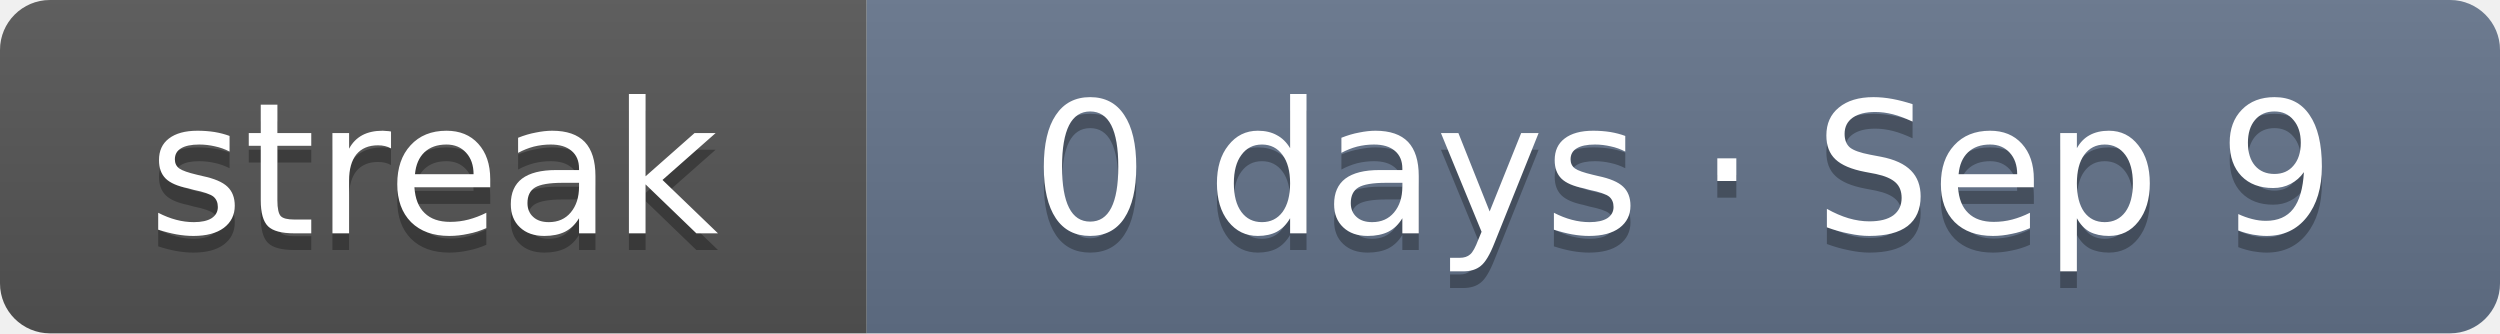
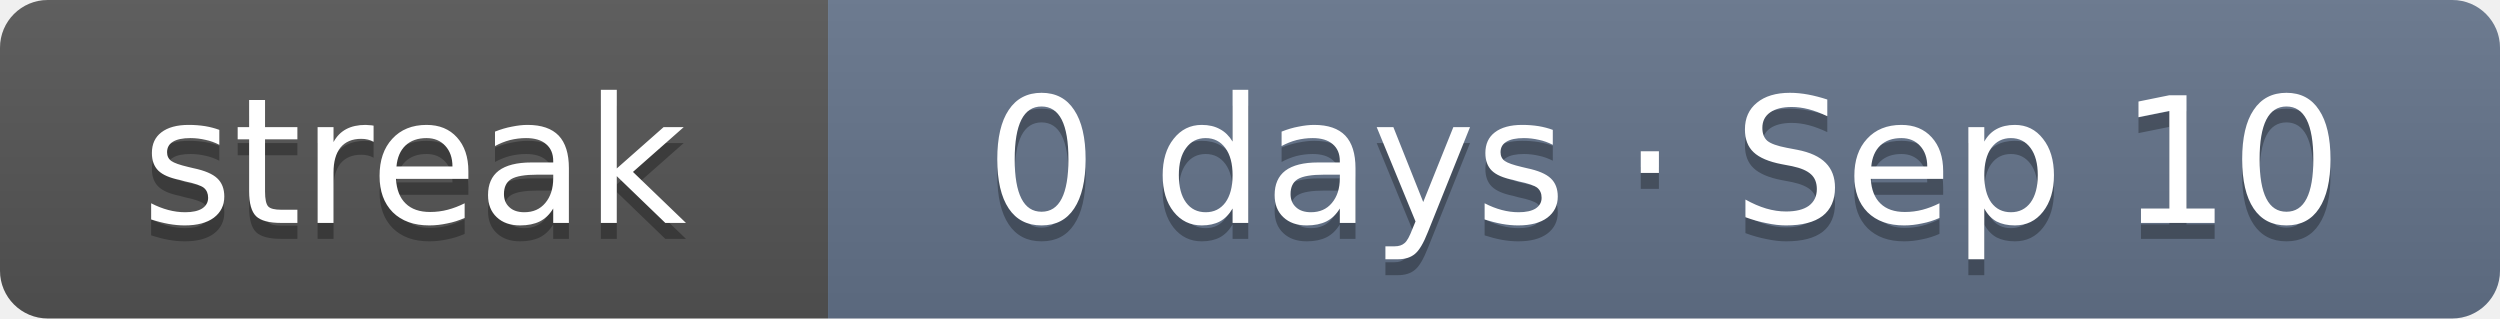
- <svg xmlns="http://www.w3.org/2000/svg" width="150" height="20" role="img" aria-label="Current solving streak: 0 days as of Sep 9">
+ <svg xmlns="http://www.w3.org/2000/svg" width="157" height="20" role="img" aria-label="Current solving streak: 0 days as of Sep 10">
  <linearGradient id="s" x2="0" y2="100%">
    <stop offset="0" stop-color="#bbb" stop-opacity=".1" />
    <stop offset="1" stop-opacity=".1" />
  </linearGradient>
  <clipPath id="r">
-     <rect width="150" height="20" rx="3" fill="#fff" />
+     <rect width="157" height="20" rx="3" fill="#fff" />
  </clipPath>
  <g clip-path="url(#r)">
    <rect width="52" height="20" fill="#555" />
-     <rect x="52" width="98" height="20" fill="#64748b" />
-     <rect width="150" height="20" fill="url(#s)" />
+     <rect x="52" width="105" height="20" fill="#64748b" />
+     <rect width="157" height="20" fill="url(#s)" />
  </g>
  <g fill="#fff" text-anchor="middle" font-family="Verdana,DejaVu Sans,Geneva,sans-serif" font-size="11">
    <text x="26" y="15" fill="#010101" fill-opacity=".3" textLength="32">streak</text>
    <text x="26" y="14" fill="#fff" textLength="32">streak</text>
-     <text x="101" y="15" fill="#010101" fill-opacity=".3" textLength="78">0 days · Sep 9</text>
-     <text x="101" y="14" fill="#fff" textLength="78">0 days · Sep 9</text>
+     <text x="104.5" y="15" fill="#010101" fill-opacity=".3" textLength="85">0 days · Sep 10</text>
+     <text x="104.5" y="14" fill="#fff" textLength="85">0 days · Sep 10</text>
  </g>
</svg>
